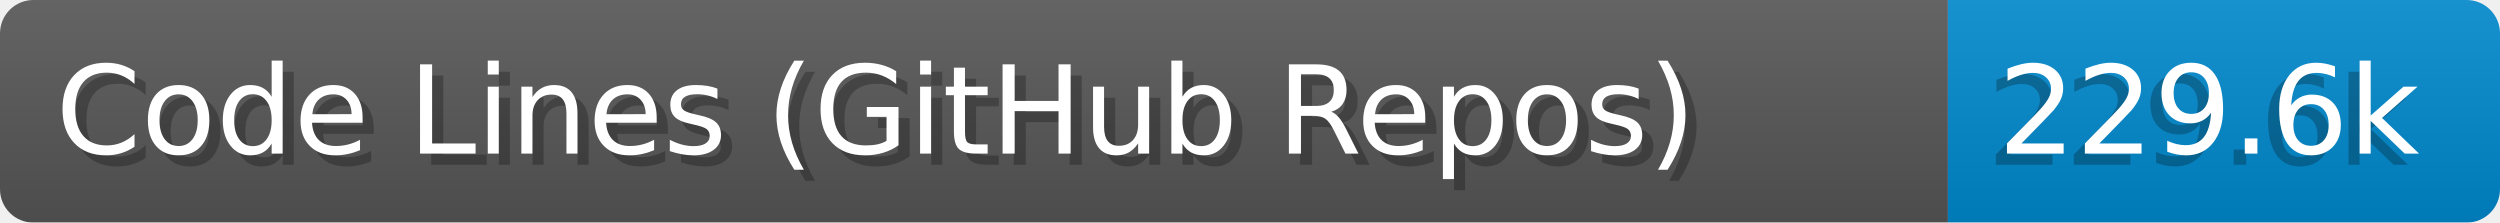
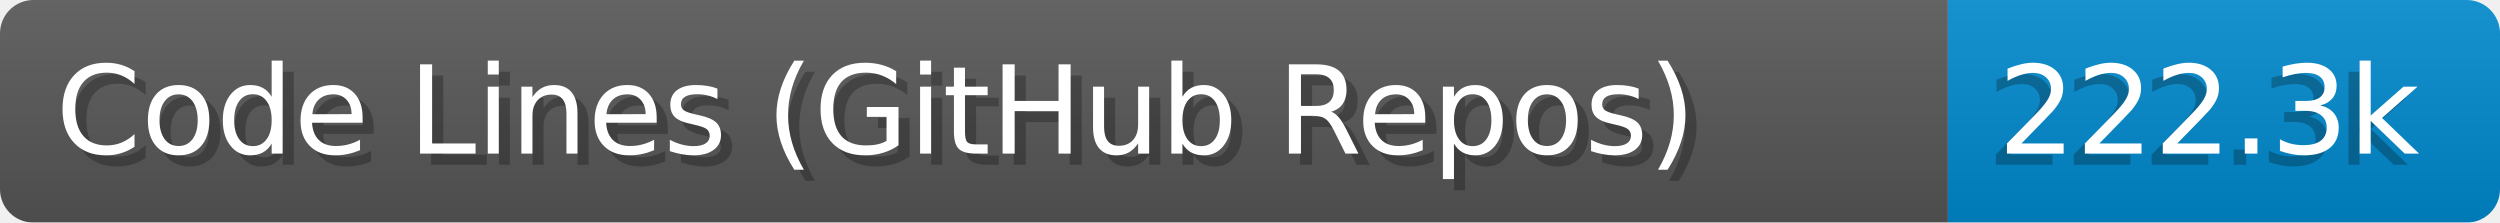
- <svg xmlns="http://www.w3.org/2000/svg" width="224.6" height="20" viewBox="0 0 2246.0 200" role="img" aria-label="Code Lines (GitHub Repos): 229.6k">
+ <svg xmlns="http://www.w3.org/2000/svg" width="224.6" height="20" viewBox="0 0 2246.0 200" role="img" aria-label="Code Lines (GitHub Repos): 222.3k">
  <linearGradient id="a" x2="0" y2="100%">
    <stop offset="0" stop-opacity=".1" stop-color="#EEE" />
    <stop offset="1" stop-opacity=".1" />
  </linearGradient>
  <mask id="m">
    <rect width="2246.0" height="200" rx="30" fill="#FFF" />
  </mask>
  <g mask="url(#m)">
    <rect width="1750.0" height="200" fill="#555" />
    <rect width="496.0" height="200" fill="#08C" x="1750.0" />
    <rect width="2246.0" height="200" fill="url(#a)" />
  </g>
  <g aria-hidden="true" fill="#fff" text-anchor="start" font-family="Verdana,DejaVu Sans,sans-serif" font-size="110">
    <text x="60" y="148" textLength="1650.0" fill="#000" opacity="0.25">Code Lines (GitHub Repos)</text>
    <text x="50" y="138" textLength="1650.0">Code Lines (GitHub Repos)</text>
-     <text x="1785.0" y="148" textLength="396.0" fill="#000" opacity="0.25">229.6k</text>
-     <text x="1795.0" y="138" textLength="396.0">229.6k</text>
+     <text x="1785.0" y="148" textLength="396.0" fill="#000" opacity="0.25">222.3k</text>
+     <text x="1795.0" y="138" textLength="396.0">222.3k</text>
  </g>
</svg>
